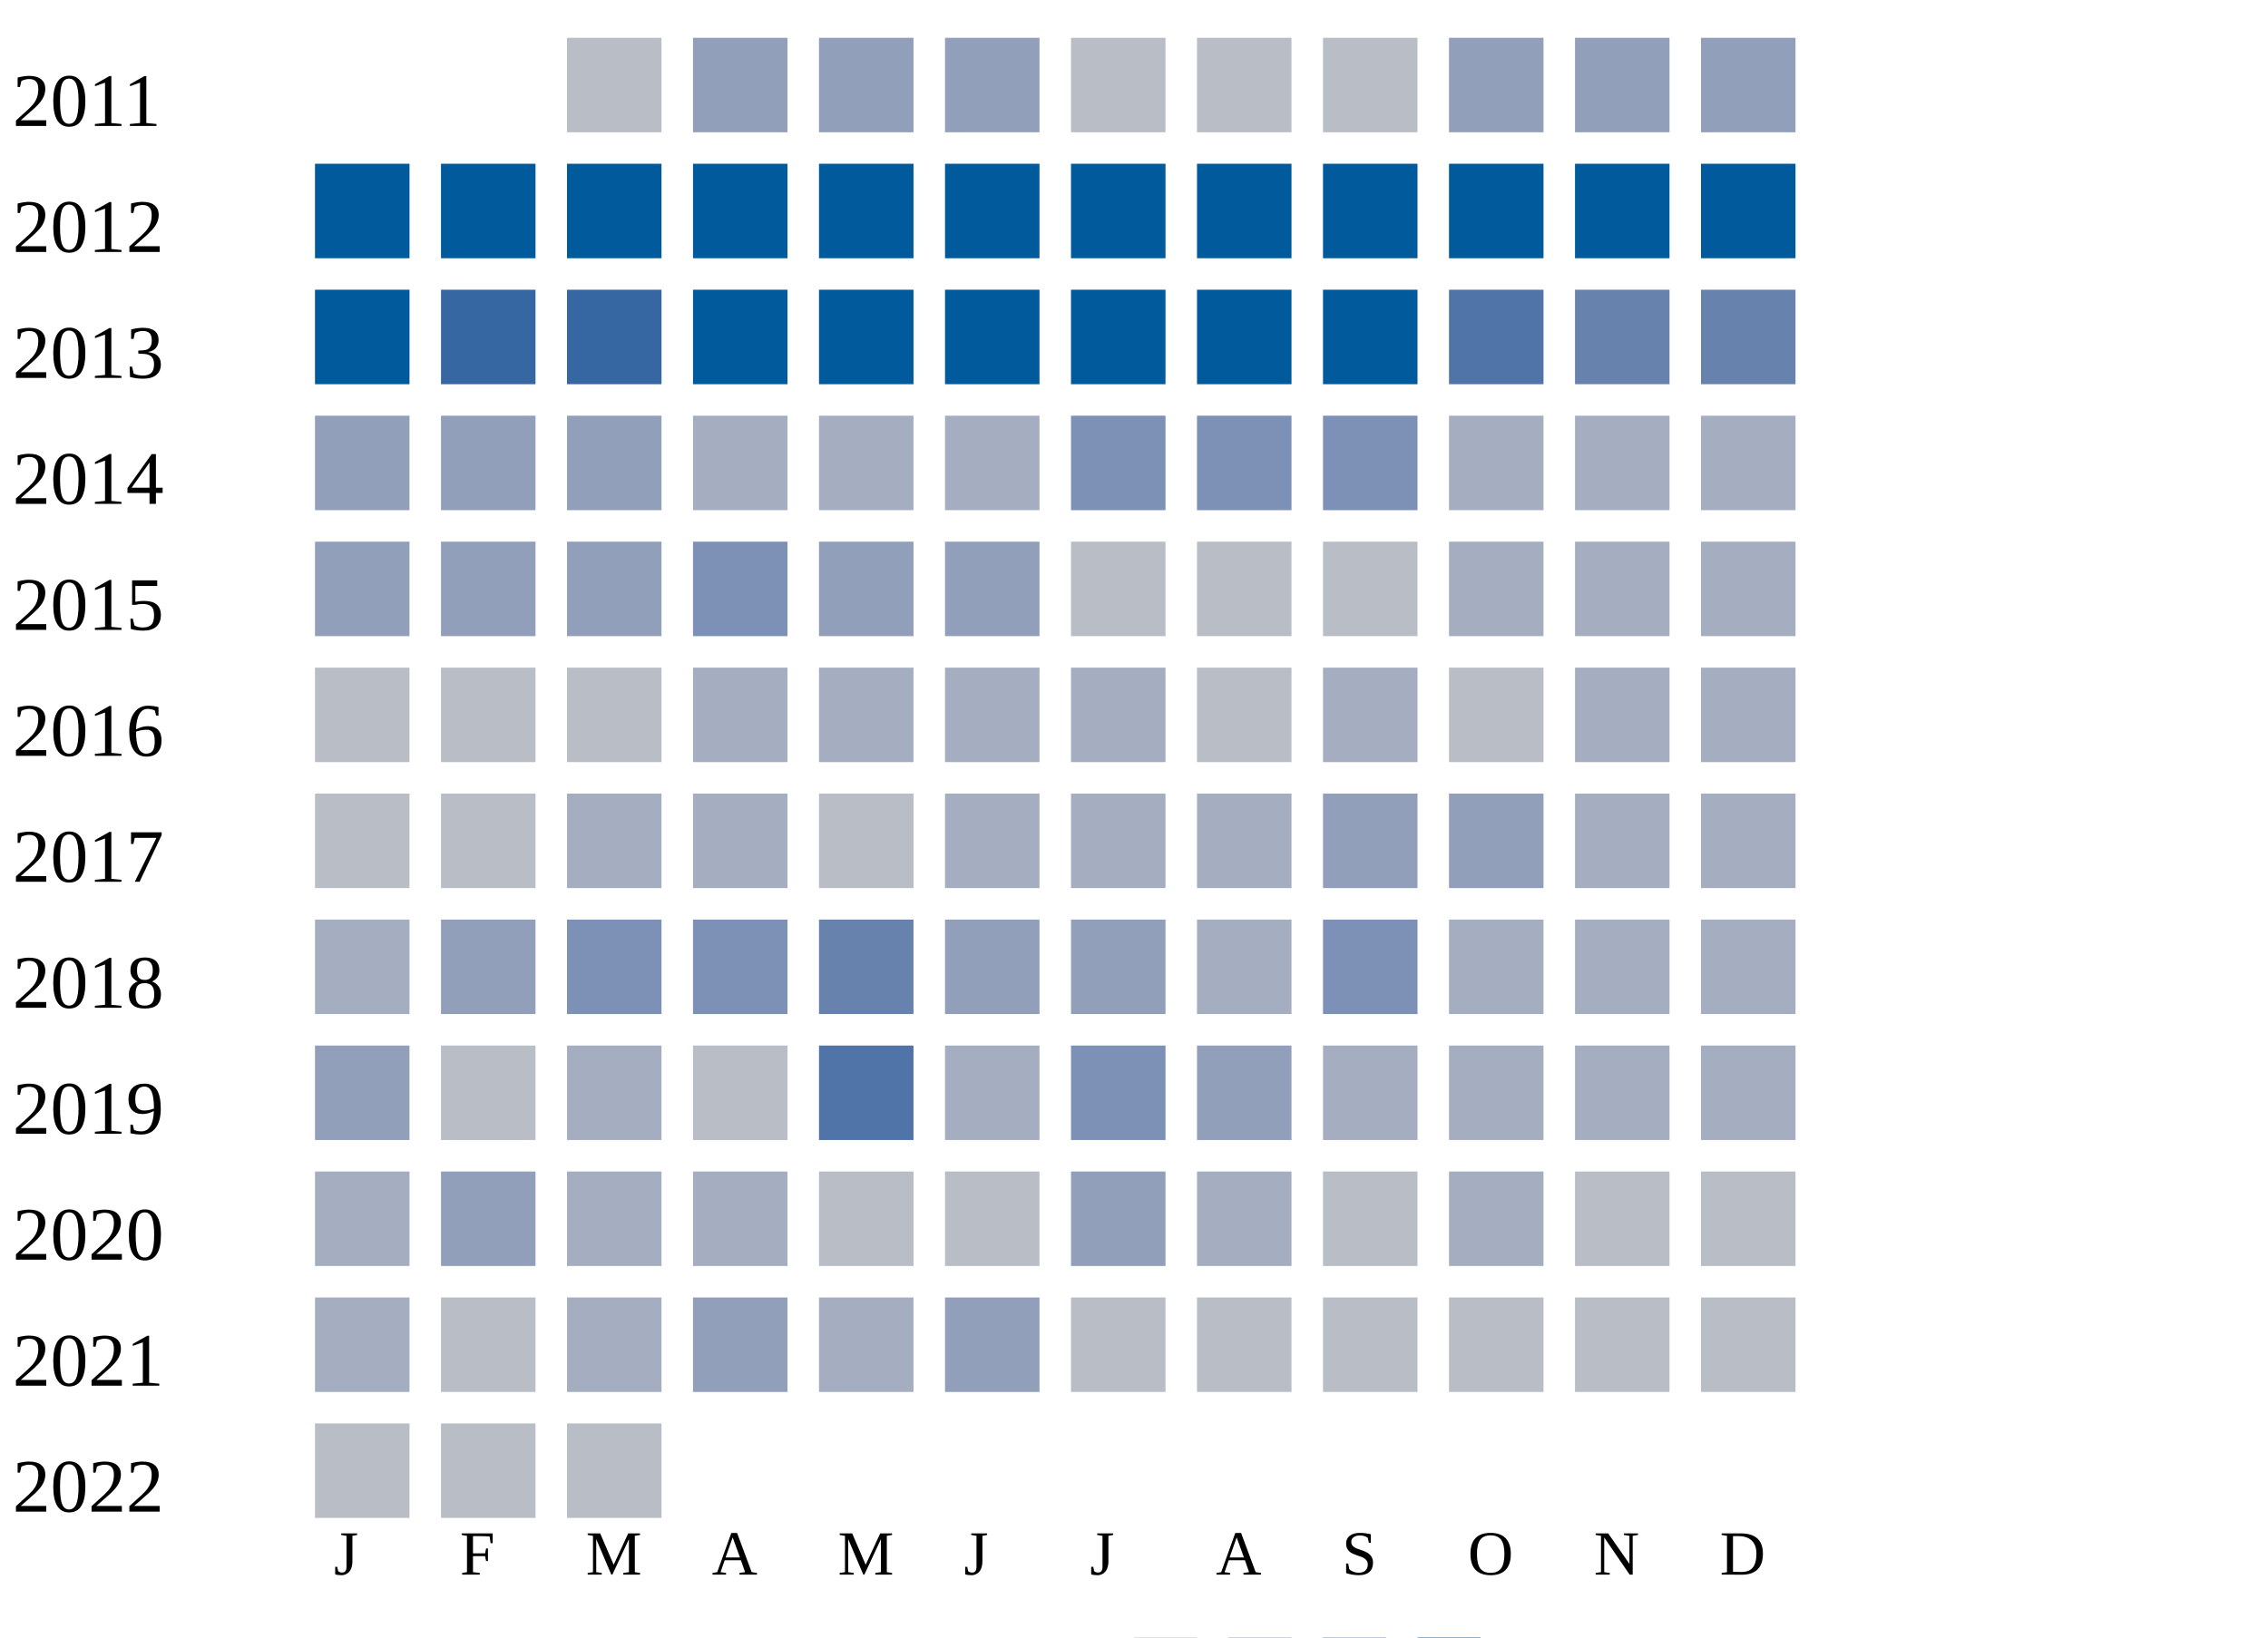
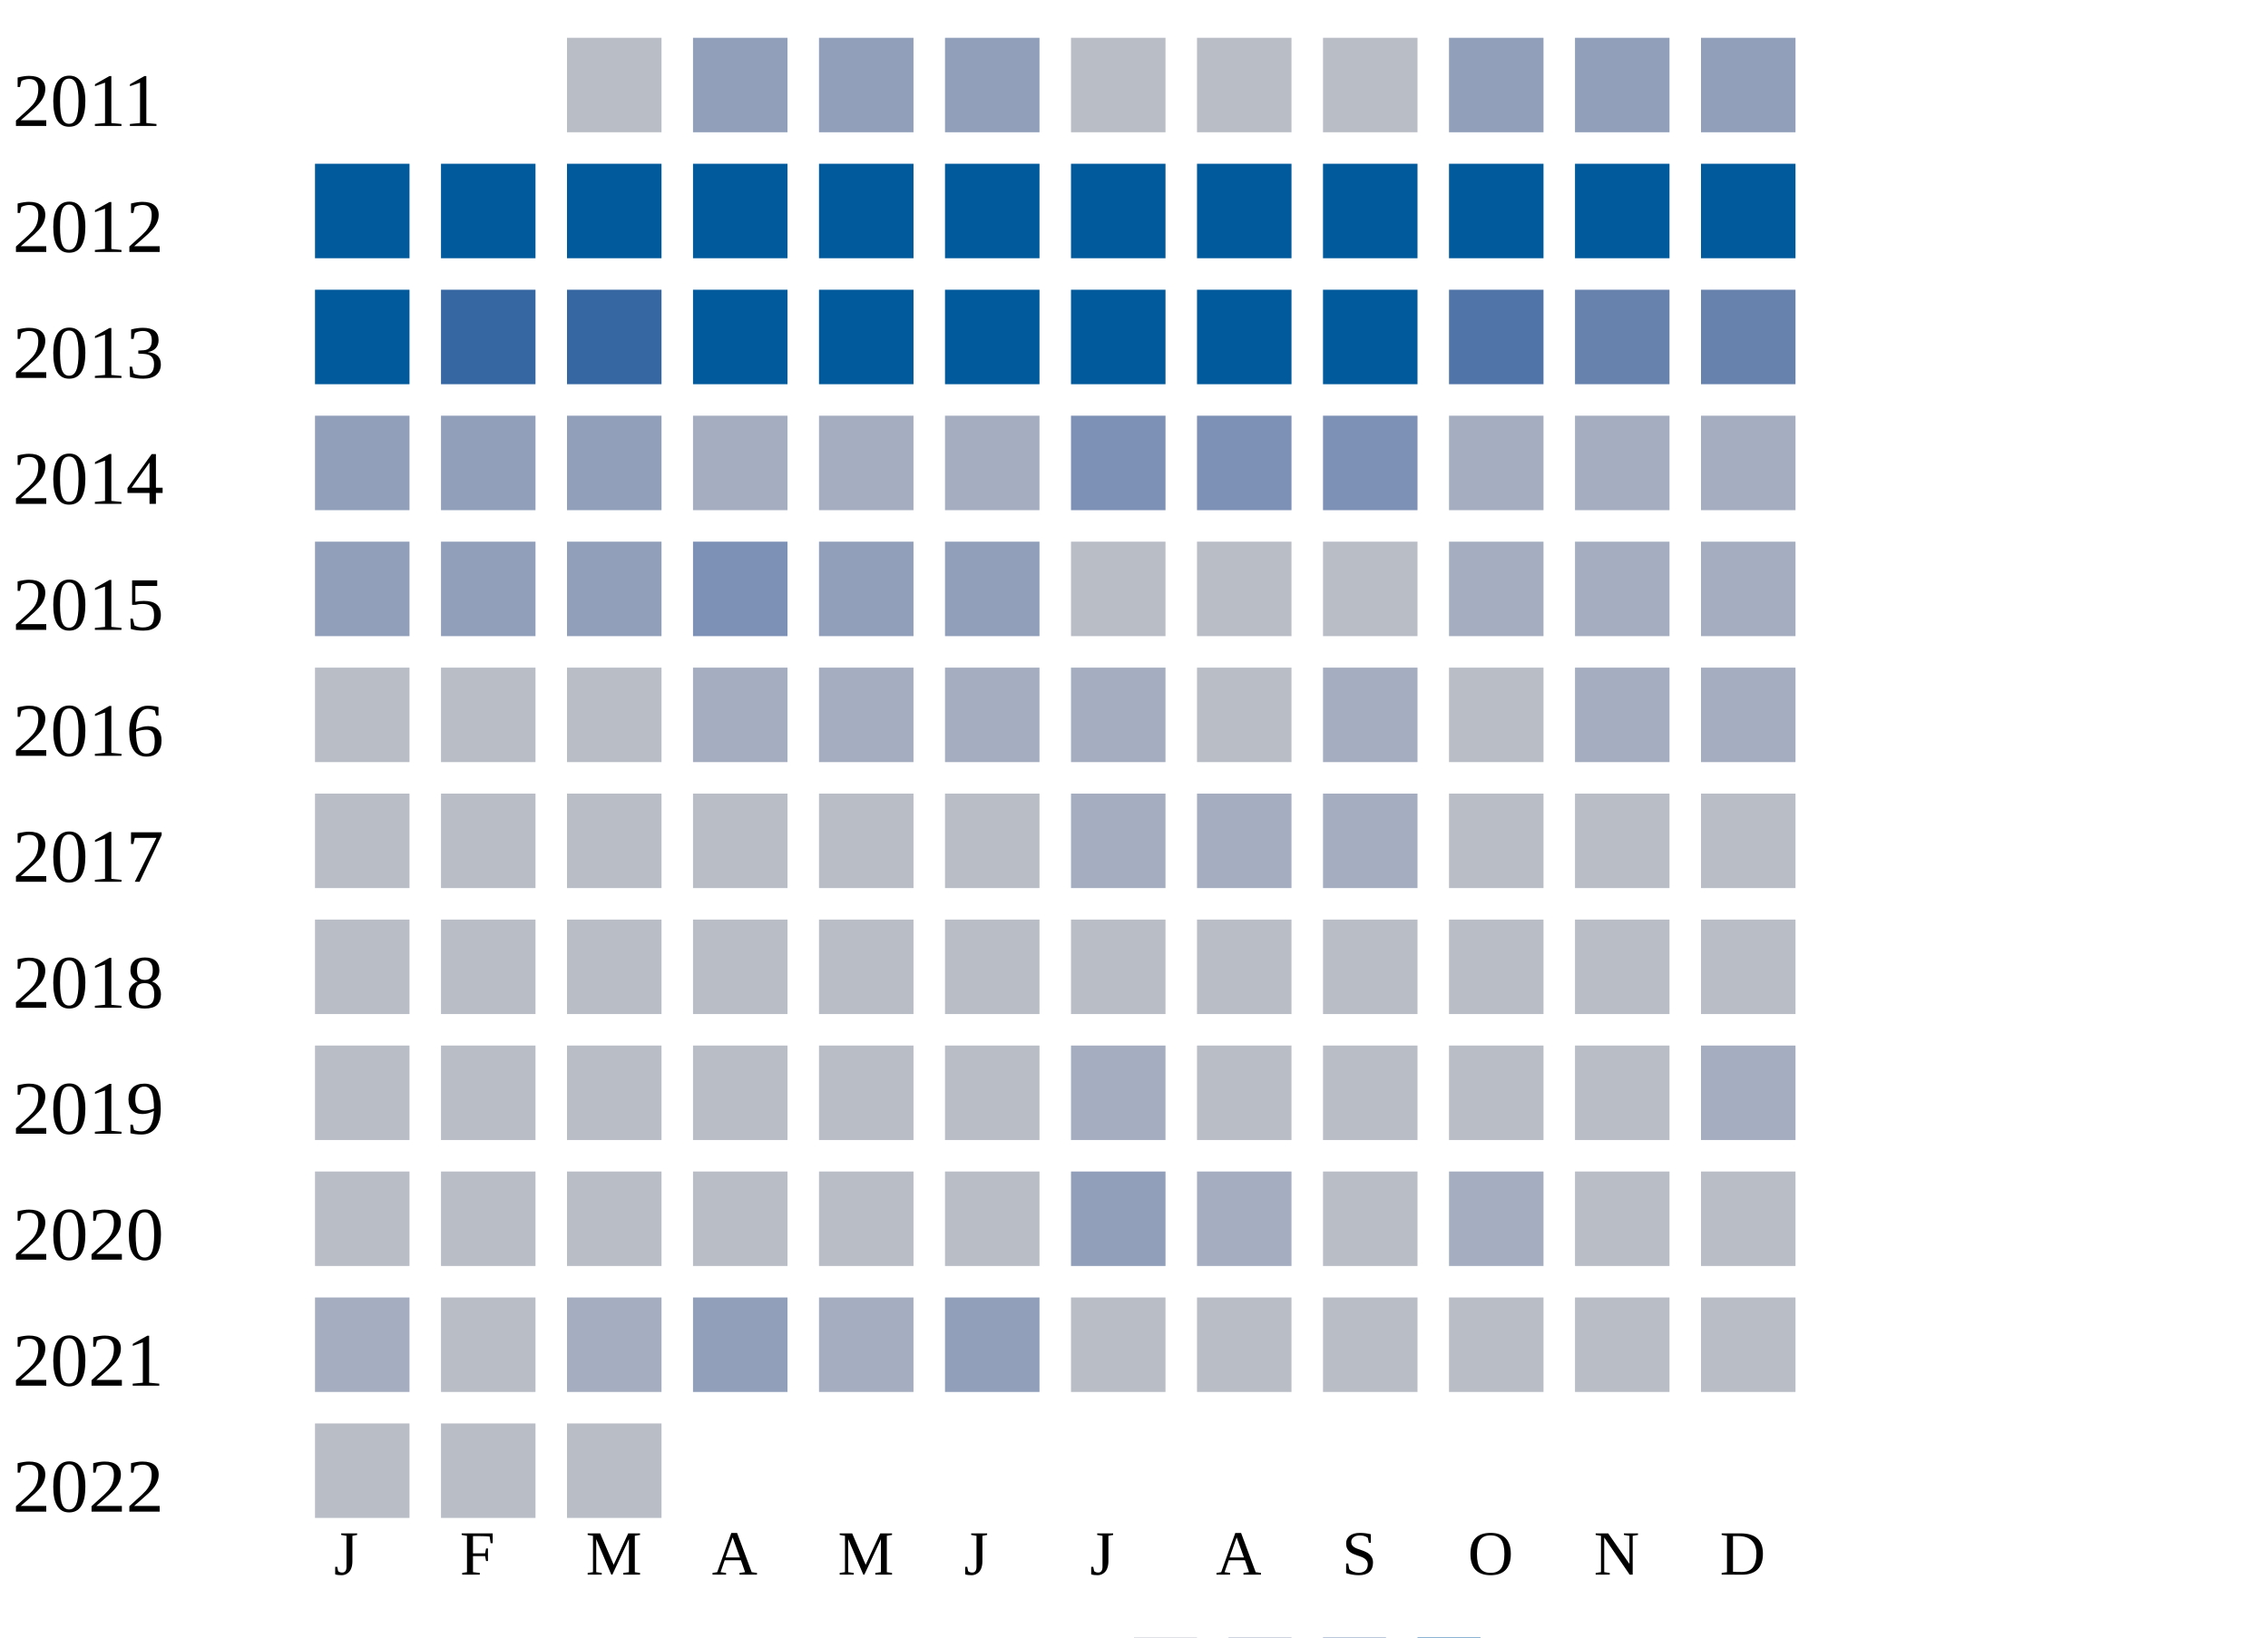
<svg xmlns="http://www.w3.org/2000/svg" width="360" height="260">
  <g transform="translate(0 0)">
    <text x="2" y="20">2011</text>
    <rect x="90" y="6" width="15" height="15" fill="#b9bdc6" />
    <rect x="110" y="6" width="15" height="15" fill="#919fba" />
    <rect x="130" y="6" width="15" height="15" fill="#919fba" />
    <rect x="150" y="6" width="15" height="15" fill="#919fba" />
    <rect x="170" y="6" width="15" height="15" fill="#b9bdc6" />
    <rect x="190" y="6" width="15" height="15" fill="#b9bdc6" />
    <rect x="210" y="6" width="15" height="15" fill="#b9bdc6" />
    <rect x="230" y="6" width="15" height="15" fill="#919fba" />
    <rect x="250" y="6" width="15" height="15" fill="#919fba" />
    <rect x="270" y="6" width="15" height="15" fill="#919fba" />
  </g>
  <g transform="translate(0 20)">
    <text x="2" y="20">2012</text>
    <rect x="50" y="6" width="15" height="15" fill="#005a9c" />
    <rect x="70" y="6" width="15" height="15" fill="#005a9c" />
    <rect x="90" y="6" width="15" height="15" fill="#005a9c" />
    <rect x="110" y="6" width="15" height="15" fill="#005a9c" />
    <rect x="130" y="6" width="15" height="15" fill="#005a9c" />
    <rect x="150" y="6" width="15" height="15" fill="#005a9c" />
    <rect x="170" y="6" width="15" height="15" fill="#005a9c" />
    <rect x="190" y="6" width="15" height="15" fill="#005a9c" />
    <rect x="210" y="6" width="15" height="15" fill="#005a9c" />
    <rect x="230" y="6" width="15" height="15" fill="#005a9c" />
    <rect x="250" y="6" width="15" height="15" fill="#005a9c" />
    <rect x="270" y="6" width="15" height="15" fill="#005a9c" />
  </g>
  <g transform="translate(0 40)">
    <text x="2" y="20">2013</text>
    <rect x="50" y="6" width="15" height="15" fill="#005a9c" />
    <rect x="70" y="6" width="15" height="15" fill="#3667a2" />
    <rect x="90" y="6" width="15" height="15" fill="#3667a2" />
    <rect x="110" y="6" width="15" height="15" fill="#005a9c" />
    <rect x="130" y="6" width="15" height="15" fill="#005a9c" />
    <rect x="150" y="6" width="15" height="15" fill="#005a9c" />
    <rect x="170" y="6" width="15" height="15" fill="#005a9c" />
    <rect x="190" y="6" width="15" height="15" fill="#005a9c" />
    <rect x="210" y="6" width="15" height="15" fill="#005a9c" />
    <rect x="230" y="6" width="15" height="15" fill="#5174a8" />
    <rect x="250" y="6" width="15" height="15" fill="#6882ae" />
    <rect x="270" y="6" width="15" height="15" fill="#6882ae" />
  </g>
  <g transform="translate(0 60)">
    <text x="2" y="20">2014</text>
    <rect x="50" y="6" width="15" height="15" fill="#919fba" />
    <rect x="70" y="6" width="15" height="15" fill="#919fba" />
    <rect x="90" y="6" width="15" height="15" fill="#919fba" />
    <rect x="110" y="6" width="15" height="15" fill="#a5aec0" />
    <rect x="130" y="6" width="15" height="15" fill="#a5aec0" />
    <rect x="150" y="6" width="15" height="15" fill="#a5aec0" />
    <rect x="170" y="6" width="15" height="15" fill="#7d90b5" />
    <rect x="190" y="6" width="15" height="15" fill="#7d90b5" />
    <rect x="210" y="6" width="15" height="15" fill="#7d90b5" />
    <rect x="230" y="6" width="15" height="15" fill="#a5aec0" />
    <rect x="250" y="6" width="15" height="15" fill="#a5aec0" />
    <rect x="270" y="6" width="15" height="15" fill="#a5aec0" />
  </g>
  <g transform="translate(0 80)">
    <text x="2" y="20">2015</text>
    <rect x="50" y="6" width="15" height="15" fill="#919fba" />
    <rect x="70" y="6" width="15" height="15" fill="#919fba" />
    <rect x="90" y="6" width="15" height="15" fill="#919fba" />
    <rect x="110" y="6" width="15" height="15" fill="#7d90b5" />
    <rect x="130" y="6" width="15" height="15" fill="#919fba" />
    <rect x="150" y="6" width="15" height="15" fill="#919fba" />
    <rect x="170" y="6" width="15" height="15" fill="#b9bdc6" />
    <rect x="190" y="6" width="15" height="15" fill="#b9bdc6" />
    <rect x="210" y="6" width="15" height="15" fill="#b9bdc6" />
    <rect x="230" y="6" width="15" height="15" fill="#a5aec0" />
    <rect x="250" y="6" width="15" height="15" fill="#a5aec0" />
    <rect x="270" y="6" width="15" height="15" fill="#a5aec0" />
  </g>
  <g transform="translate(0 100)">
    <text x="2" y="20">2016</text>
    <rect x="50" y="6" width="15" height="15" fill="#b9bdc6" />
    <rect x="70" y="6" width="15" height="15" fill="#b9bdc6" />
    <rect x="90" y="6" width="15" height="15" fill="#b9bdc6" />
    <rect x="110" y="6" width="15" height="15" fill="#a5aec0" />
    <rect x="130" y="6" width="15" height="15" fill="#a5aec0" />
    <rect x="150" y="6" width="15" height="15" fill="#a5aec0" />
    <rect x="170" y="6" width="15" height="15" fill="#a5aec0" />
    <rect x="190" y="6" width="15" height="15" fill="#b9bdc6" />
    <rect x="210" y="6" width="15" height="15" fill="#a5aec0" />
    <rect x="230" y="6" width="15" height="15" fill="#b9bdc6" />
    <rect x="250" y="6" width="15" height="15" fill="#a5aec0" />
    <rect x="270" y="6" width="15" height="15" fill="#a5aec0" />
  </g>
  <g transform="translate(0 120)">
    <text x="2" y="20">2017</text>
    <rect x="50" y="6" width="15" height="15" fill="#b9bdc6" />
    <rect x="70" y="6" width="15" height="15" fill="#b9bdc6" />
-     <rect x="90" y="6" width="15" height="15" fill="#a5aec0" />
-     <rect x="110" y="6" width="15" height="15" fill="#a5aec0" />
+     <rect x="90" y="6" width="15" height="15" fill="#b9bdc6" />
+     <rect x="110" y="6" width="15" height="15" fill="#b9bdc6" />
    <rect x="130" y="6" width="15" height="15" fill="#b9bdc6" />
-     <rect x="150" y="6" width="15" height="15" fill="#a5aec0" />
+     <rect x="150" y="6" width="15" height="15" fill="#b9bdc6" />
    <rect x="170" y="6" width="15" height="15" fill="#a5aec0" />
    <rect x="190" y="6" width="15" height="15" fill="#a5aec0" />
-     <rect x="210" y="6" width="15" height="15" fill="#919fba" />
-     <rect x="230" y="6" width="15" height="15" fill="#919fba" />
-     <rect x="250" y="6" width="15" height="15" fill="#a5aec0" />
-     <rect x="270" y="6" width="15" height="15" fill="#a5aec0" />
+     <rect x="210" y="6" width="15" height="15" fill="#a5aec0" />
+     <rect x="230" y="6" width="15" height="15" fill="#b9bdc6" />
+     <rect x="250" y="6" width="15" height="15" fill="#b9bdc6" />
+     <rect x="270" y="6" width="15" height="15" fill="#b9bdc6" />
  </g>
  <g transform="translate(0 140)">
    <text x="2" y="20">2018</text>
-     <rect x="50" y="6" width="15" height="15" fill="#a5aec0" />
-     <rect x="70" y="6" width="15" height="15" fill="#919fba" />
-     <rect x="90" y="6" width="15" height="15" fill="#7d90b5" />
-     <rect x="110" y="6" width="15" height="15" fill="#7d90b5" />
-     <rect x="130" y="6" width="15" height="15" fill="#6882ae" />
-     <rect x="150" y="6" width="15" height="15" fill="#919fba" />
-     <rect x="170" y="6" width="15" height="15" fill="#919fba" />
-     <rect x="190" y="6" width="15" height="15" fill="#a5aec0" />
-     <rect x="210" y="6" width="15" height="15" fill="#7d90b5" />
-     <rect x="230" y="6" width="15" height="15" fill="#a5aec0" />
-     <rect x="250" y="6" width="15" height="15" fill="#a5aec0" />
-     <rect x="270" y="6" width="15" height="15" fill="#a5aec0" />
+     <rect x="50" y="6" width="15" height="15" fill="#b9bdc6" />
+     <rect x="70" y="6" width="15" height="15" fill="#b9bdc6" />
+     <rect x="90" y="6" width="15" height="15" fill="#b9bdc6" />
+     <rect x="110" y="6" width="15" height="15" fill="#b9bdc6" />
+     <rect x="130" y="6" width="15" height="15" fill="#b9bdc6" />
+     <rect x="150" y="6" width="15" height="15" fill="#b9bdc6" />
+     <rect x="170" y="6" width="15" height="15" fill="#b9bdc6" />
+     <rect x="190" y="6" width="15" height="15" fill="#b9bdc6" />
+     <rect x="210" y="6" width="15" height="15" fill="#b9bdc6" />
+     <rect x="230" y="6" width="15" height="15" fill="#b9bdc6" />
+     <rect x="250" y="6" width="15" height="15" fill="#b9bdc6" />
+     <rect x="270" y="6" width="15" height="15" fill="#b9bdc6" />
  </g>
  <g transform="translate(0 160)">
    <text x="2" y="20">2019</text>
-     <rect x="50" y="6" width="15" height="15" fill="#919fba" />
+     <rect x="50" y="6" width="15" height="15" fill="#b9bdc6" />
    <rect x="70" y="6" width="15" height="15" fill="#b9bdc6" />
-     <rect x="90" y="6" width="15" height="15" fill="#a5aec0" />
+     <rect x="90" y="6" width="15" height="15" fill="#b9bdc6" />
    <rect x="110" y="6" width="15" height="15" fill="#b9bdc6" />
-     <rect x="130" y="6" width="15" height="15" fill="#5174a8" />
-     <rect x="150" y="6" width="15" height="15" fill="#a5aec0" />
-     <rect x="170" y="6" width="15" height="15" fill="#7d90b5" />
-     <rect x="190" y="6" width="15" height="15" fill="#919fba" />
-     <rect x="210" y="6" width="15" height="15" fill="#a5aec0" />
-     <rect x="230" y="6" width="15" height="15" fill="#a5aec0" />
-     <rect x="250" y="6" width="15" height="15" fill="#a5aec0" />
+     <rect x="130" y="6" width="15" height="15" fill="#b9bdc6" />
+     <rect x="150" y="6" width="15" height="15" fill="#b9bdc6" />
+     <rect x="170" y="6" width="15" height="15" fill="#a5aec0" />
+     <rect x="190" y="6" width="15" height="15" fill="#b9bdc6" />
+     <rect x="210" y="6" width="15" height="15" fill="#b9bdc6" />
+     <rect x="230" y="6" width="15" height="15" fill="#b9bdc6" />
+     <rect x="250" y="6" width="15" height="15" fill="#b9bdc6" />
    <rect x="270" y="6" width="15" height="15" fill="#a5aec0" />
  </g>
  <g transform="translate(0 180)">
    <text x="2" y="20">2020</text>
-     <rect x="50" y="6" width="15" height="15" fill="#a5aec0" />
-     <rect x="70" y="6" width="15" height="15" fill="#919fba" />
-     <rect x="90" y="6" width="15" height="15" fill="#a5aec0" />
-     <rect x="110" y="6" width="15" height="15" fill="#a5aec0" />
+     <rect x="50" y="6" width="15" height="15" fill="#b9bdc6" />
+     <rect x="70" y="6" width="15" height="15" fill="#b9bdc6" />
+     <rect x="90" y="6" width="15" height="15" fill="#b9bdc6" />
+     <rect x="110" y="6" width="15" height="15" fill="#b9bdc6" />
    <rect x="130" y="6" width="15" height="15" fill="#b9bdc6" />
    <rect x="150" y="6" width="15" height="15" fill="#b9bdc6" />
    <rect x="170" y="6" width="15" height="15" fill="#919fba" />
    <rect x="190" y="6" width="15" height="15" fill="#a5aec0" />
    <rect x="210" y="6" width="15" height="15" fill="#b9bdc6" />
    <rect x="230" y="6" width="15" height="15" fill="#a5aec0" />
    <rect x="250" y="6" width="15" height="15" fill="#b9bdc6" />
    <rect x="270" y="6" width="15" height="15" fill="#b9bdc6" />
  </g>
  <g transform="translate(0 200)">
    <text x="2" y="20">2021</text>
    <rect x="50" y="6" width="15" height="15" fill="#a5aec0" />
    <rect x="70" y="6" width="15" height="15" fill="#b9bdc6" />
    <rect x="90" y="6" width="15" height="15" fill="#a5aec0" />
    <rect x="110" y="6" width="15" height="15" fill="#919fba" />
    <rect x="130" y="6" width="15" height="15" fill="#a5aec0" />
    <rect x="150" y="6" width="15" height="15" fill="#919fba" />
    <rect x="170" y="6" width="15" height="15" fill="#b9bdc6" />
    <rect x="190" y="6" width="15" height="15" fill="#b9bdc6" />
    <rect x="210" y="6" width="15" height="15" fill="#b9bdc6" />
    <rect x="230" y="6" width="15" height="15" fill="#b9bdc6" />
    <rect x="250" y="6" width="15" height="15" fill="#b9bdc6" />
    <rect x="270" y="6" width="15" height="15" fill="#b9bdc6" />
  </g>
  <g transform="translate(0 220)">
    <text x="2" y="20">2022</text>
    <rect x="50" y="6" width="15" height="15" fill="#b9bdc6" />
    <rect x="70" y="6" width="15" height="15" fill="#b9bdc6" />
    <rect x="90" y="6" width="15" height="15" fill="#b9bdc6" />
  </g>
  <text style="font-size: 10px; text-align: center" x="53" y="250">J</text>
  <text style="font-size: 10px; text-align: center" x="73" y="250">F</text>
  <text style="font-size: 10px; text-align: center" x="93" y="250">M</text>
  <text style="font-size: 10px; text-align: center" x="113" y="250">A</text>
  <text style="font-size: 10px; text-align: center" x="133" y="250">M</text>
  <text style="font-size: 10px; text-align: center" x="153" y="250">J</text>
  <text style="font-size: 10px; text-align: center" x="173" y="250">J</text>
  <text style="font-size: 10px; text-align: center" x="193" y="250">A</text>
  <text style="font-size: 10px; text-align: center" x="213" y="250">S</text>
  <text style="font-size: 10px; text-align: center" x="233" y="250">O</text>
  <text style="font-size: 10px; text-align: center" x="253" y="250">N</text>
  <text style="font-size: 10px; text-align: center" x="273" y="250">D</text>
  <text style="font-size: 10px;" x="155" y="269">Less</text>
  <rect fill="#b9bdc6" width="10" height="10" x="180" y="260" />
  <rect fill="#919fba" width="10" height="10" x="195" y="260" />
  <rect fill="#6882ae" width="10" height="10" x="210" y="260" />
  <rect fill="#005a9c" width="10" height="10" x="225" y="260" />
  <text x="240" y="269" style="font-size: 10px;">More</text>
</svg>
